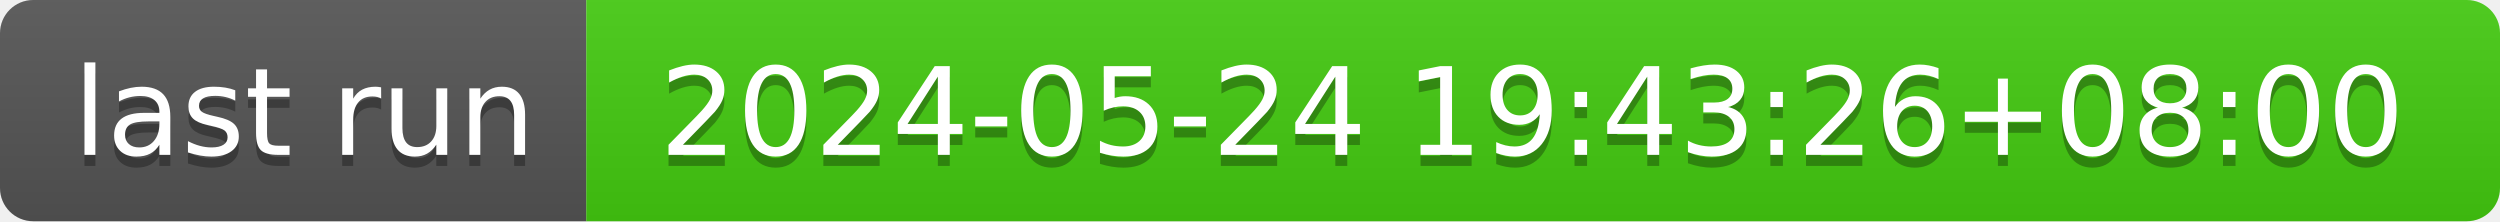
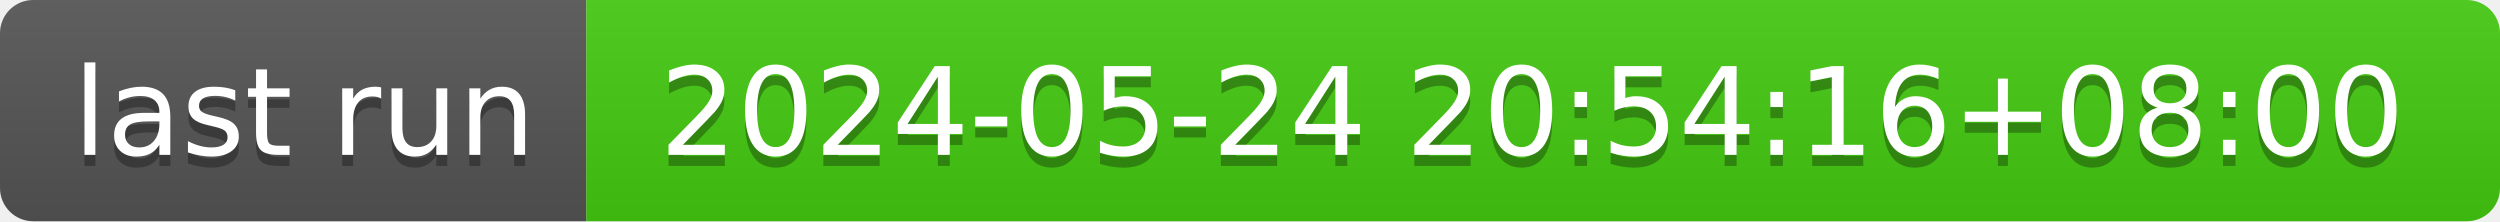
- <svg xmlns="http://www.w3.org/2000/svg" width="226" height="20" role="img" aria-label="last run: 2024-05-24 19:43:26+08:00">
+ <svg xmlns="http://www.w3.org/2000/svg" width="226" height="20" role="img" aria-label="last run: 2024-05-24 20:54:16+08:00">
  <linearGradient id="s" x2="0" y2="100%">
    <stop offset="0" stop-color="#bbb" stop-opacity=".1" />
    <stop offset="1" stop-opacity=".1" />
  </linearGradient>
  <clipPath id="r">
    <rect width="226" height="20" rx="3" fill="#fff" />
  </clipPath>
  <g clip-path="url(#r)">
    <rect width="53" height="20" fill="#555" />
    <rect x="53" width="173" height="20" fill="#4c1" />
    <rect width="226" height="20" fill="url(#s)" />
  </g>
  <g fill="#fff" text-anchor="middle" font-family="Verdana,Geneva,DejaVu Sans,sans-serif" text-rendering="geometricPrecision" font-size="110">
    <text aria-hidden="true" x="275" y="150" fill="#010101" fill-opacity=".3" transform="scale(.1)" textLength="430">last run</text>
    <text x="275" y="140" transform="scale(.1)" fill="#fff" textLength="430">last run</text>
-     <text aria-hidden="true" x="1385" y="150" fill="#010101" fill-opacity=".3" transform="scale(.1)" textLength="1630">2024-05-24 19:43:26+08:00</text>
-     <text x="1385" y="140" transform="scale(.1)" fill="#fff" textLength="1630">2024-05-24 19:43:26+08:00</text>
+     <text aria-hidden="true" x="1385" y="150" fill="#010101" fill-opacity=".3" transform="scale(.1)" textLength="1630">2024-05-24 20:54:16+08:00</text>
+     <text x="1385" y="140" transform="scale(.1)" fill="#fff" textLength="1630">2024-05-24 20:54:16+08:00</text>
  </g>
</svg>
